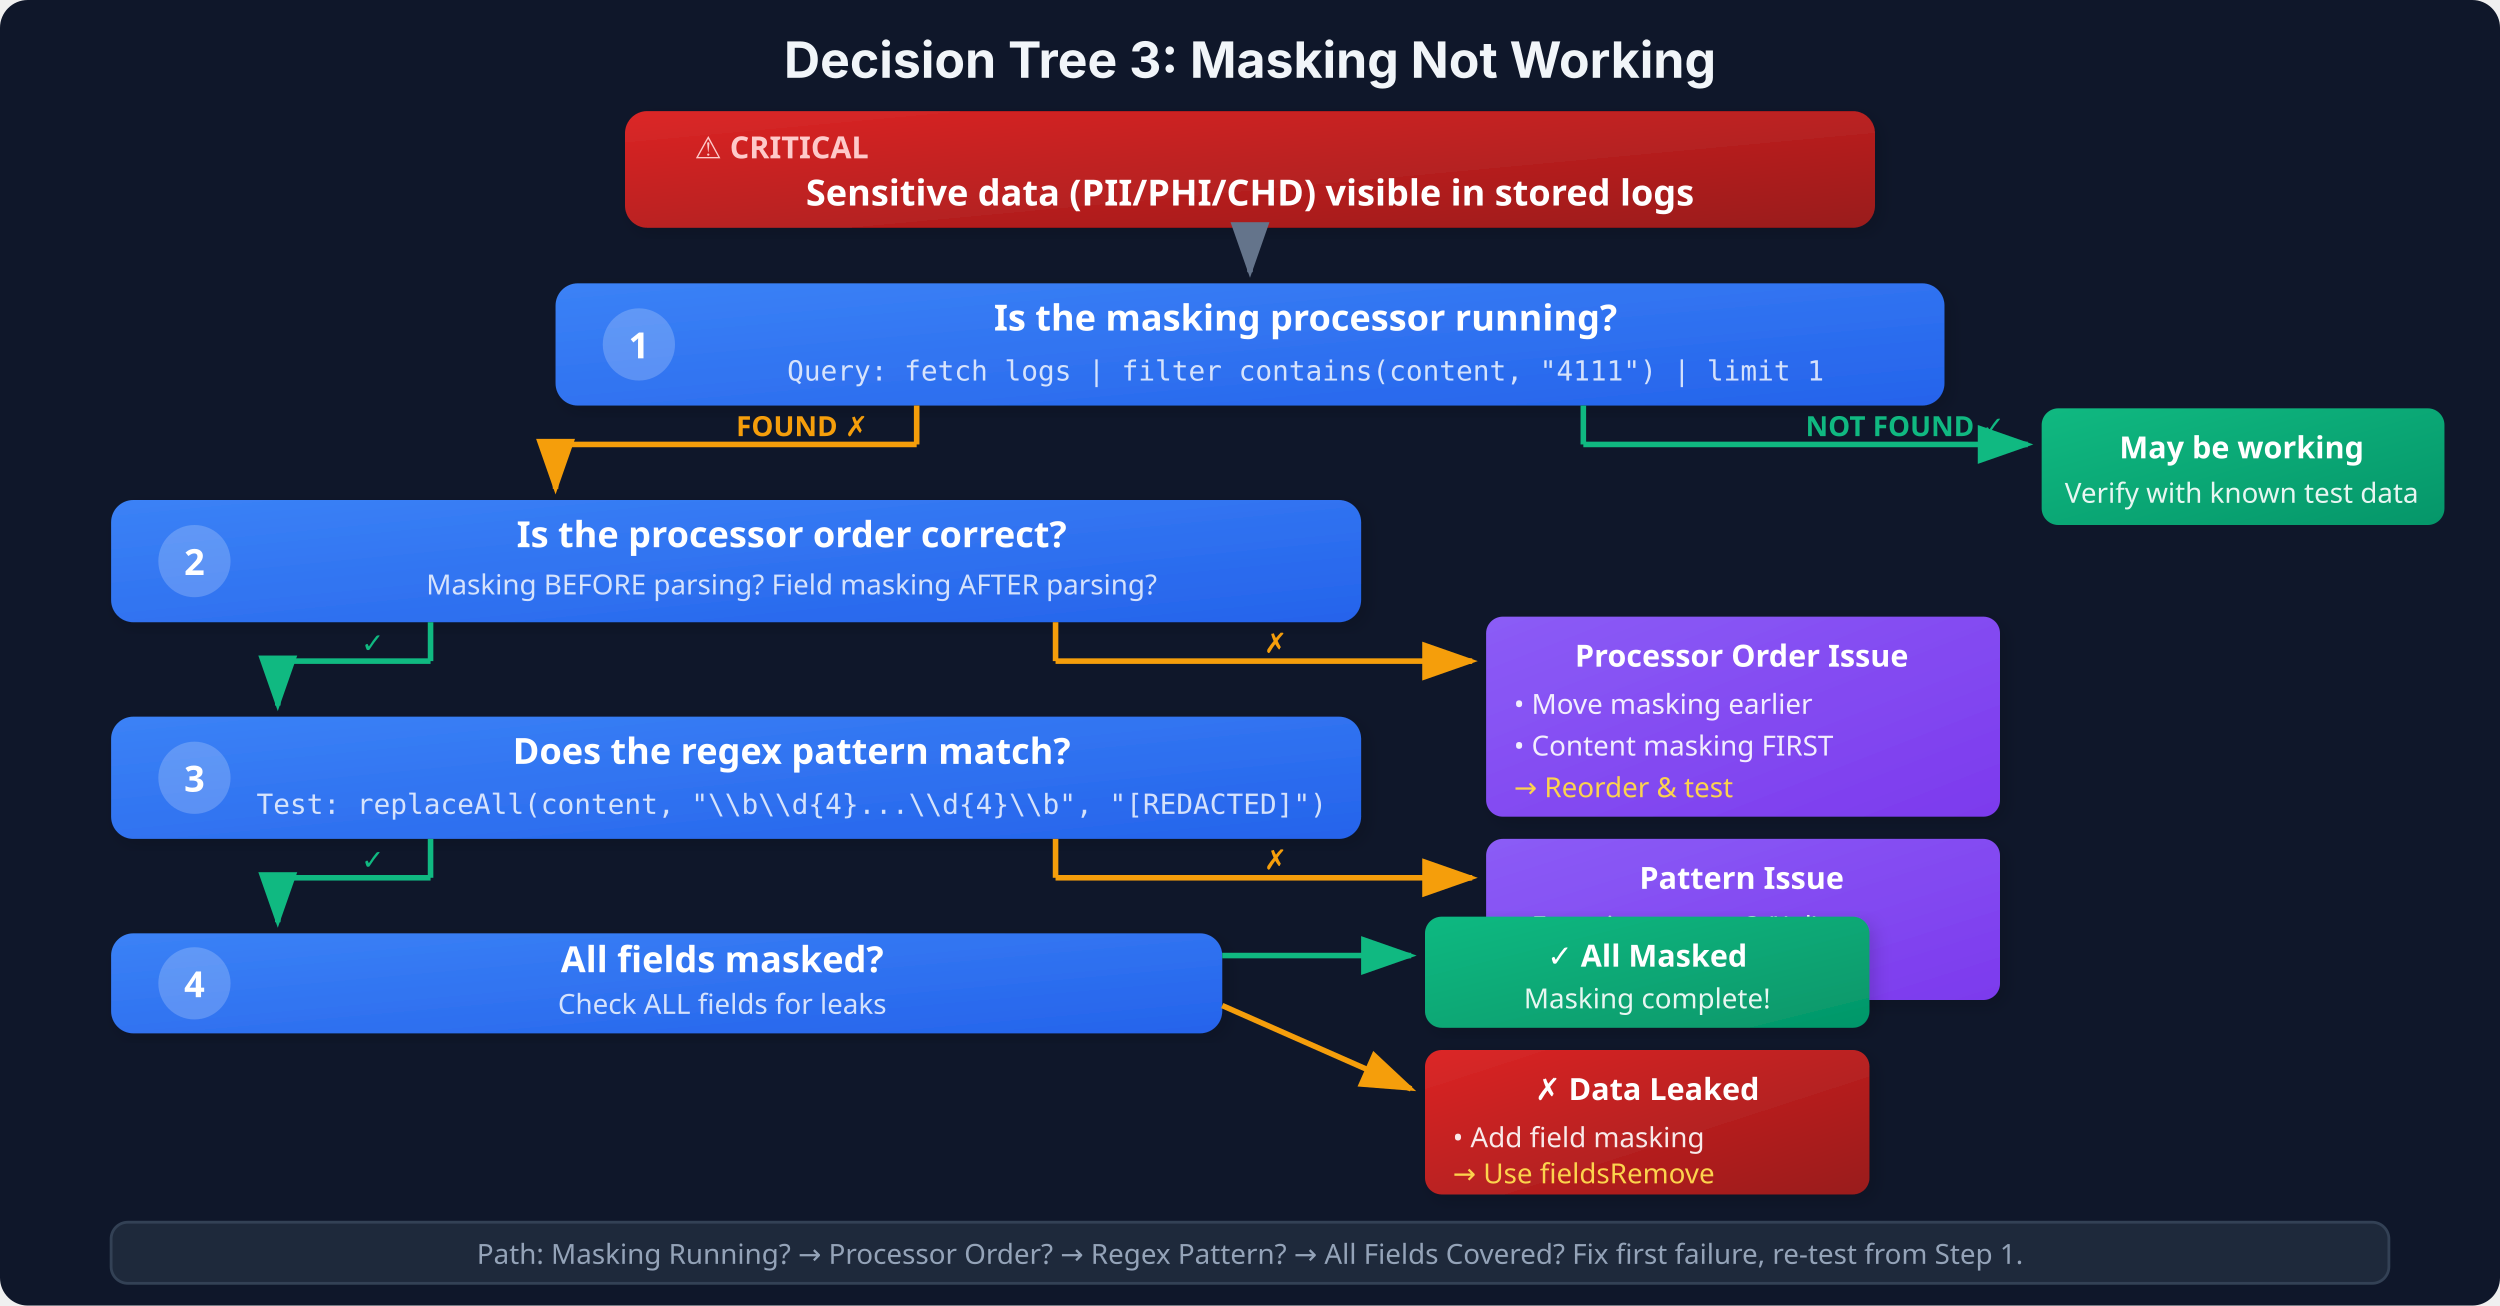
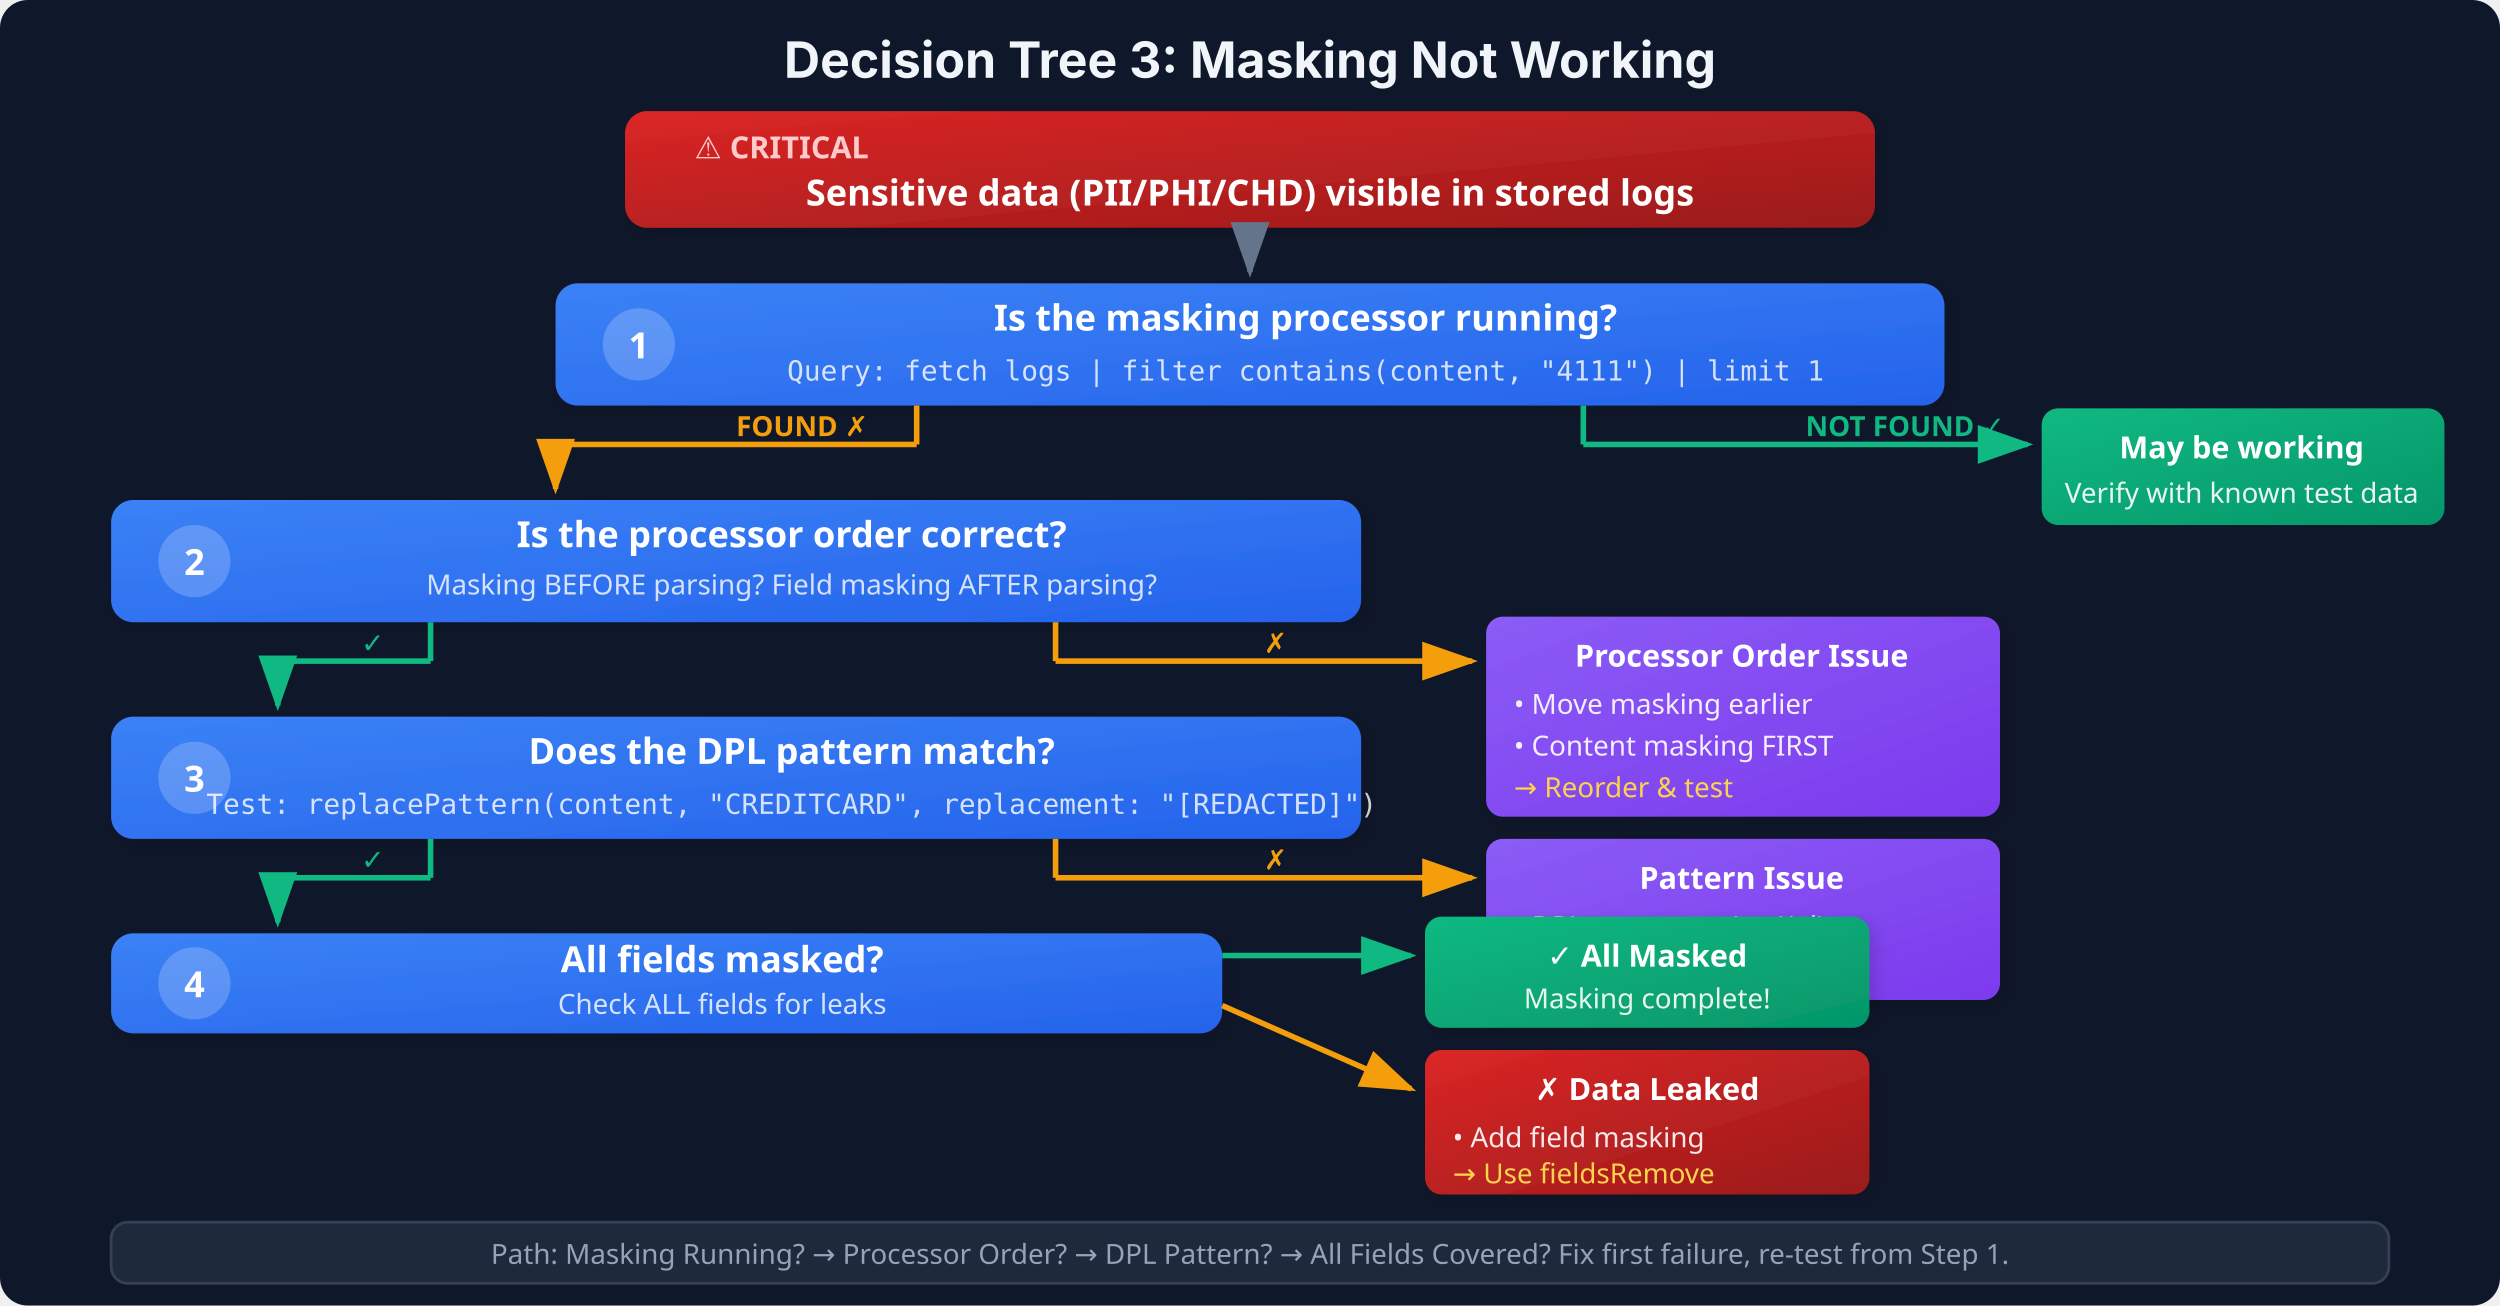
<svg xmlns="http://www.w3.org/2000/svg" viewBox="0 0 900 470">
  <defs>
    <linearGradient id="mProblemGrad" x1="0%" y1="0%" x2="100%" y2="100%">
      <stop offset="0%" style="stop-color:#ef4444;stop-opacity:1" />
      <stop offset="100%" style="stop-color:#dc2626;stop-opacity:1" />
    </linearGradient>
    <linearGradient id="mStepGrad" x1="0%" y1="0%" x2="100%" y2="100%">
      <stop offset="0%" style="stop-color:#3b82f6;stop-opacity:1" />
      <stop offset="100%" style="stop-color:#2563eb;stop-opacity:1" />
    </linearGradient>
    <linearGradient id="mYesGrad" x1="0%" y1="0%" x2="100%" y2="100%">
      <stop offset="0%" style="stop-color:#10b981;stop-opacity:1" />
      <stop offset="100%" style="stop-color:#059669;stop-opacity:1" />
    </linearGradient>
    <linearGradient id="mNoGrad" x1="0%" y1="0%" x2="100%" y2="100%">
      <stop offset="0%" style="stop-color:#f59e0b;stop-opacity:1" />
      <stop offset="100%" style="stop-color:#d97706;stop-opacity:1" />
    </linearGradient>
    <linearGradient id="mFixGrad" x1="0%" y1="0%" x2="100%" y2="100%">
      <stop offset="0%" style="stop-color:#8b5cf6;stop-opacity:1" />
      <stop offset="100%" style="stop-color:#7c3aed;stop-opacity:1" />
    </linearGradient>
    <linearGradient id="criticalGrad" x1="0%" y1="0%" x2="100%" y2="100%">
      <stop offset="0%" style="stop-color:#dc2626;stop-opacity:1" />
      <stop offset="100%" style="stop-color:#991b1b;stop-opacity:1" />
    </linearGradient>
    <filter id="mShadow">
      <feDropShadow dx="2" dy="2" stdDeviation="3" flood-opacity="0.15" />
    </filter>
    <marker id="mArrow" markerWidth="10" markerHeight="7" refX="9" refY="3.5" orient="auto">
      <polygon points="0 0, 10 3.5, 0 7" fill="#64748b" />
    </marker>
    <marker id="mYesArrow" markerWidth="10" markerHeight="7" refX="9" refY="3.5" orient="auto">
      <polygon points="0 0, 10 3.5, 0 7" fill="#10b981" />
    </marker>
    <marker id="mNoArrow" markerWidth="10" markerHeight="7" refX="9" refY="3.5" orient="auto">
      <polygon points="0 0, 10 3.5, 0 7" fill="#f59e0b" />
    </marker>
  </defs>
  <rect width="900" height="470" fill="#0f172a" rx="10" />
  <text x="450" y="28" font-family="system-ui, -apple-system, sans-serif" font-size="18" font-weight="bold" fill="#f1f5f9" text-anchor="middle">Decision Tree 3: Masking Not Working</text>
  <rect x="225" y="40" width="450" height="42" rx="8" fill="url(#criticalGrad)" filter="url(#mShadow)" />
  <text x="250" y="57" font-family="system-ui, sans-serif" font-size="11" font-weight="bold" fill="#fecaca">⚠️ CRITICAL</text>
  <text x="450" y="74" font-family="system-ui, sans-serif" font-size="13" font-weight="bold" fill="#fff" text-anchor="middle">Sensitive data (PII/PHI/CHD) visible in stored logs</text>
  <line x1="450" y1="82" x2="450" y2="98" stroke="#64748b" stroke-width="2" marker-end="url(#mArrow)" />
  <rect x="200" y="102" width="500" height="44" rx="8" fill="url(#mStepGrad)" filter="url(#mShadow)" />
  <circle cx="230" cy="124" r="13" fill="rgba(255,255,255,0.2)" />
  <text x="230" y="129" font-family="system-ui, sans-serif" font-size="13" font-weight="bold" fill="#fff" text-anchor="middle">1</text>
  <text x="470" y="119" font-family="system-ui, sans-serif" font-size="13" font-weight="bold" fill="#fff" text-anchor="middle">Is the masking processor running?</text>
  <text x="470" y="137" font-family="monospace" font-size="10" fill="rgba(255,255,255,0.8)" text-anchor="middle">Query: fetch logs | filter contains(content, "4111") | limit 1</text>
  <line x1="330" y1="146" x2="330" y2="160" stroke="#f59e0b" stroke-width="2" />
  <line x1="330" y1="160" x2="200" y2="160" stroke="#f59e0b" stroke-width="2" />
  <line x1="200" y1="160" x2="200" y2="176" stroke="#f59e0b" stroke-width="2" marker-end="url(#mNoArrow)" />
  <text x="265" y="157" font-family="system-ui, sans-serif" font-size="10" font-weight="bold" fill="#f59e0b">FOUND ✗</text>
  <line x1="570" y1="146" x2="570" y2="160" stroke="#10b981" stroke-width="2" />
  <line x1="570" y1="160" x2="730" y2="160" stroke="#10b981" stroke-width="2" marker-end="url(#mYesArrow)" />
  <text x="650" y="157" font-family="system-ui, sans-serif" font-size="10" font-weight="bold" fill="#10b981">NOT FOUND ✓</text>
  <rect x="735" y="147" width="145" height="42" rx="6" fill="url(#mYesGrad)" />
  <text x="807" y="165" font-family="system-ui, sans-serif" font-size="11" font-weight="bold" fill="#fff" text-anchor="middle">May be working</text>
  <text x="807" y="181" font-family="system-ui, sans-serif" font-size="10" fill="rgba(255,255,255,0.9)" text-anchor="middle">Verify with known test data</text>
  <rect x="40" y="180" width="450" height="44" rx="8" fill="url(#mStepGrad)" filter="url(#mShadow)" />
  <circle cx="70" cy="202" r="13" fill="rgba(255,255,255,0.2)" />
  <text x="70" y="207" font-family="system-ui, sans-serif" font-size="13" font-weight="bold" fill="#fff" text-anchor="middle">2</text>
  <text x="285" y="197" font-family="system-ui, sans-serif" font-size="13" font-weight="bold" fill="#fff" text-anchor="middle">Is the processor order correct?</text>
  <text x="285" y="214" font-family="system-ui, sans-serif" font-size="10" fill="rgba(255,255,255,0.8)" text-anchor="middle">Masking BEFORE parsing? Field masking AFTER parsing?</text>
  <line x1="155" y1="224" x2="155" y2="238" stroke="#10b981" stroke-width="2" />
  <line x1="155" y1="238" x2="100" y2="238" stroke="#10b981" stroke-width="2" />
  <line x1="100" y1="238" x2="100" y2="254" stroke="#10b981" stroke-width="2" marker-end="url(#mYesArrow)" />
  <text x="130" y="235" font-family="system-ui, sans-serif" font-size="10" font-weight="bold" fill="#10b981">✓</text>
  <line x1="380" y1="224" x2="380" y2="238" stroke="#f59e0b" stroke-width="2" />
  <line x1="380" y1="238" x2="530" y2="238" stroke="#f59e0b" stroke-width="2" marker-end="url(#mNoArrow)" />
  <text x="455" y="235" font-family="system-ui, sans-serif" font-size="10" font-weight="bold" fill="#f59e0b">✗</text>
  <rect x="535" y="222" width="185" height="72" rx="6" fill="url(#mFixGrad)" filter="url(#mShadow)" />
  <text x="627" y="240" font-family="system-ui, sans-serif" font-size="11" font-weight="bold" fill="#fff" text-anchor="middle">Processor Order Issue</text>
  <text x="545" y="257" font-family="system-ui, sans-serif" font-size="10" fill="rgba(255,255,255,0.9)">• Move masking earlier</text>
  <text x="545" y="272" font-family="system-ui, sans-serif" font-size="10" fill="rgba(255,255,255,0.9)">• Content masking FIRST</text>
  <text x="545" y="287" font-family="system-ui, sans-serif" font-size="10" fill="#fcd34d">→ Reorder &amp; test</text>
  <rect x="40" y="258" width="450" height="44" rx="8" fill="url(#mStepGrad)" filter="url(#mShadow)" />
  <circle cx="70" cy="280" r="13" fill="rgba(255,255,255,0.2)" />
  <text x="70" y="285" font-family="system-ui, sans-serif" font-size="13" font-weight="bold" fill="#fff" text-anchor="middle">3</text>
-   <text x="285" y="275" font-family="system-ui, sans-serif" font-size="13" font-weight="bold" fill="#fff" text-anchor="middle">Does the regex pattern match?</text>
-   <text x="285" y="293" font-family="monospace" font-size="10" fill="rgba(255,255,255,0.8)" text-anchor="middle">Test: replaceAll(content, "\\b\\d{4}...\\d{4}\\b", "[REDACTED]")</text>
+   <text x="285" y="275" font-family="system-ui, sans-serif" font-size="13" font-weight="bold" fill="#fff" text-anchor="middle">Does the DPL pattern match?</text>
+   <text x="285" y="293" font-family="monospace" font-size="10" fill="rgba(255,255,255,0.8)" text-anchor="middle">Test: replacePattern(content, "CREDITCARD", replacement: "[REDACTED]")</text>
  <line x1="155" y1="302" x2="155" y2="316" stroke="#10b981" stroke-width="2" />
  <line x1="155" y1="316" x2="100" y2="316" stroke="#10b981" stroke-width="2" />
  <line x1="100" y1="316" x2="100" y2="332" stroke="#10b981" stroke-width="2" marker-end="url(#mYesArrow)" />
  <text x="130" y="313" font-family="system-ui, sans-serif" font-size="10" font-weight="bold" fill="#10b981">✓</text>
  <line x1="380" y1="302" x2="380" y2="316" stroke="#f59e0b" stroke-width="2" />
  <line x1="380" y1="316" x2="530" y2="316" stroke="#f59e0b" stroke-width="2" marker-end="url(#mNoArrow)" />
  <text x="455" y="313" font-family="system-ui, sans-serif" font-size="10" font-weight="bold" fill="#f59e0b">✗</text>
  <rect x="535" y="302" width="185" height="58" rx="6" fill="url(#mFixGrad)" filter="url(#mShadow)" />
  <text x="627" y="320" font-family="system-ui, sans-serif" font-size="11" font-weight="bold" fill="#fff" text-anchor="middle">Pattern Issue</text>
-   <text x="545" y="337" font-family="system-ui, sans-serif" font-size="10" fill="rgba(255,255,255,0.9)">• Escaping correct? (\\d)</text>
-   <text x="545" y="352" font-family="system-ui, sans-serif" font-size="10" fill="#fcd34d">→ Update regex pattern</text>
+   <text x="545" y="337" font-family="system-ui, sans-serif" font-size="10" fill="rgba(255,255,255,0.9)">• DPL, not regex (no \\d)</text>
+   <text x="545" y="352" font-family="system-ui, sans-serif" font-size="10" fill="#fcd34d">→ Update DPL pattern</text>
  <rect x="40" y="336" width="400" height="36" rx="8" fill="url(#mStepGrad)" filter="url(#mShadow)" />
  <circle cx="70" cy="354" r="13" fill="rgba(255,255,255,0.2)" />
  <text x="70" y="359" font-family="system-ui, sans-serif" font-size="13" font-weight="bold" fill="#fff" text-anchor="middle">4</text>
  <text x="260" y="350" font-family="system-ui, sans-serif" font-size="13" font-weight="bold" fill="#fff" text-anchor="middle">All fields masked?</text>
  <text x="260" y="365" font-family="system-ui, sans-serif" font-size="10" fill="rgba(255,255,255,0.8)" text-anchor="middle">Check ALL fields for leaks</text>
  <line x1="440" y1="344" x2="508" y2="344" stroke="#10b981" stroke-width="2" marker-end="url(#mYesArrow)" />
  <rect x="513" y="330" width="160" height="40" rx="6" fill="url(#mYesGrad)" filter="url(#mShadow)" />
  <text x="593" y="348" font-family="system-ui, sans-serif" font-size="11" font-weight="bold" fill="#fff" text-anchor="middle">✓ All Masked</text>
  <text x="593" y="363" font-family="system-ui, sans-serif" font-size="10" fill="rgba(255,255,255,0.9)" text-anchor="middle">Masking complete!</text>
  <line x1="440" y1="362" x2="508" y2="392" stroke="#f59e0b" stroke-width="2" marker-end="url(#mNoArrow)" />
  <rect x="513" y="378" width="160" height="52" rx="6" fill="url(#criticalGrad)" filter="url(#mShadow)" />
  <text x="593" y="396" font-family="system-ui, sans-serif" font-size="11" font-weight="bold" fill="#fff" text-anchor="middle">✗ Data Leaked</text>
  <text x="523" y="413" font-family="system-ui, sans-serif" font-size="10" fill="rgba(255,255,255,0.9)">• Add field masking</text>
  <text x="523" y="426" font-family="system-ui, sans-serif" font-size="10" fill="#fcd34d">→ Use fieldsRemove</text>
  <rect x="40" y="440" width="820" height="22" rx="6" fill="#1e293b" stroke="#334155" stroke-width="1" />
-   <text x="450" y="455" font-family="system-ui, sans-serif" font-size="10" fill="#94a3b8" text-anchor="middle">Path: Masking Running? → Processor Order? → Regex Pattern? → All Fields Covered? Fix first failure, re-test from Step 1.</text>
+   <text x="450" y="455" font-family="system-ui, sans-serif" font-size="10" fill="#94a3b8" text-anchor="middle">Path: Masking Running? → Processor Order? → DPL Pattern? → All Fields Covered? Fix first failure, re-test from Step 1.</text>
</svg>
